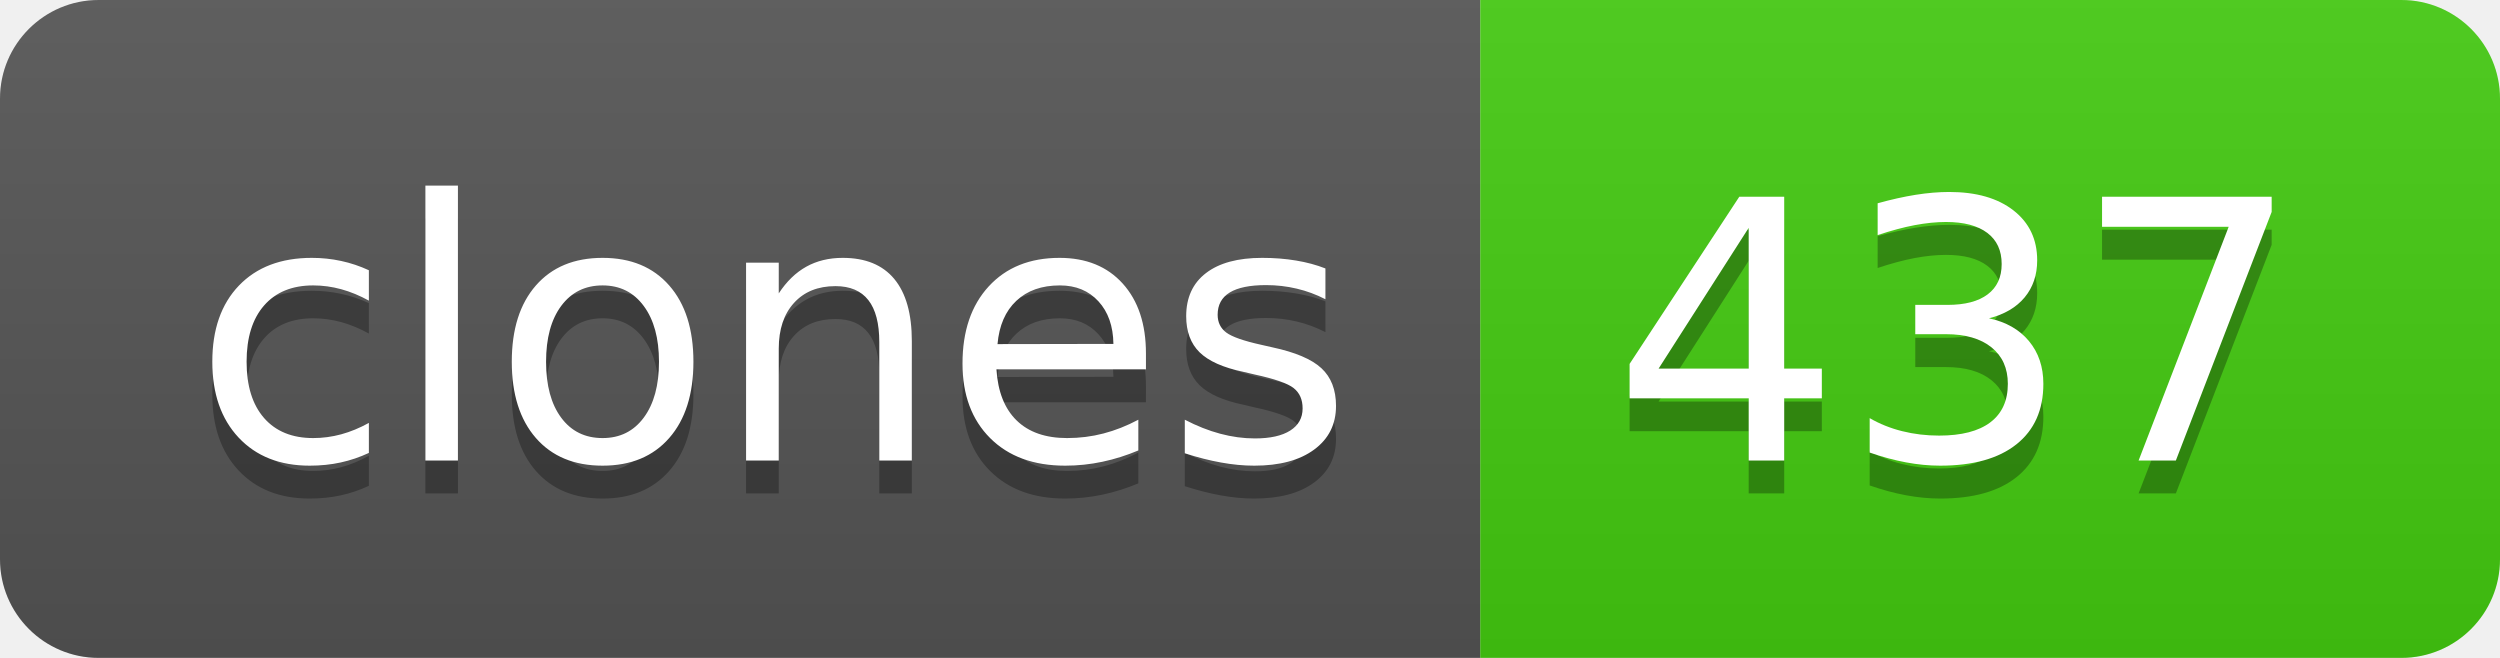
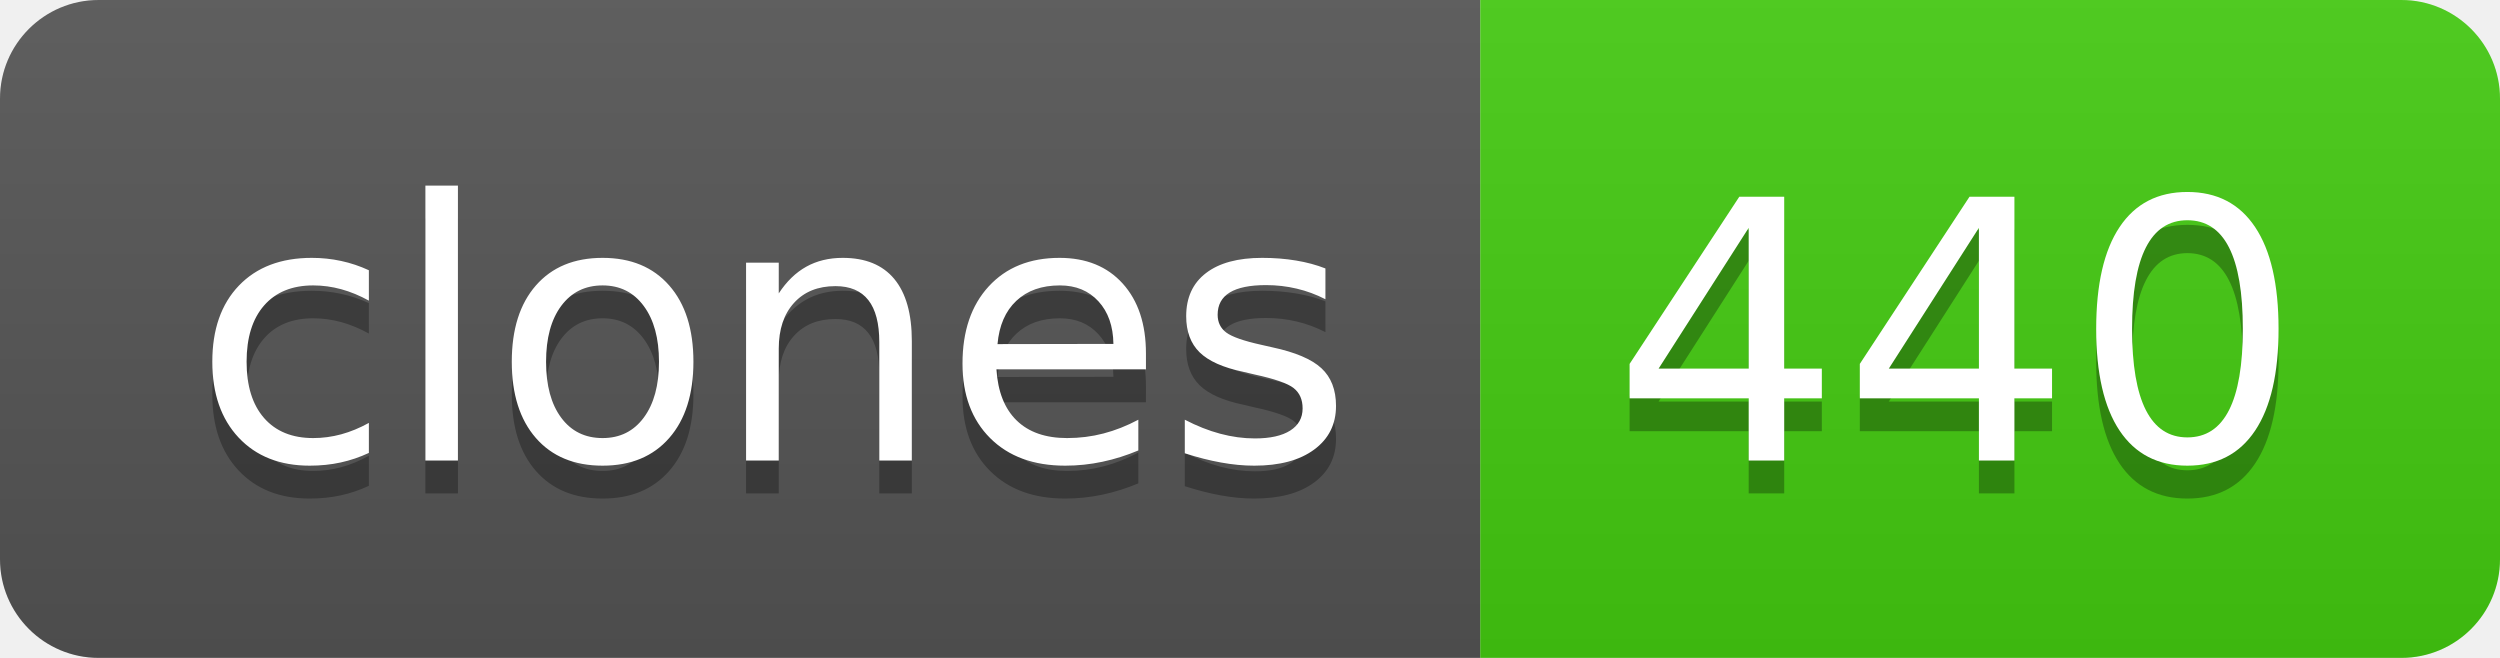
- <svg xmlns="http://www.w3.org/2000/svg" width="76" height="20" role="img" aria-label="clones: 437">
+ <svg xmlns="http://www.w3.org/2000/svg" width="76" height="20" role="img" aria-label="clones: 440">
  <linearGradient id="s" x2="0" y2="100%">
    <stop offset="0" stop-color="#bbb" stop-opacity=".1" />
    <stop offset="1" stop-opacity=".1" />
  </linearGradient>
  <clipPath id="r">
    <rect width="76" height="20" rx="3" fill="#fff" />
  </clipPath>
  <g clip-path="url(#r)">
    <rect width="45" height="20" fill="#555" />
    <rect x="45" width="31" height="20" fill="#4c1" />
    <rect width="76" height="20" fill="url(#s)" />
  </g>
  <g fill="#fff" text-anchor="middle" font-family="Verdana,Geneva,DejaVu Sans,sans-serif" text-rendering="geometricPrecision" font-size="110">
    <text aria-hidden="true" x="235" y="150" fill="#010101" fill-opacity=".3" transform="scale(.1)" textLength="350">clones</text>
    <text x="235" y="140" transform="scale(.1)" fill="#fff" textLength="350">clones</text>
-     <text aria-hidden="true" x="595" y="150" fill="#010101" fill-opacity=".3" transform="scale(.1)" textLength="210">437</text>
-     <text x="595" y="140" transform="scale(.1)" fill="#fff" textLength="210">437</text>
+     <text aria-hidden="true" x="595" y="150" fill="#010101" fill-opacity=".3" transform="scale(.1)" textLength="210">440</text>
+     <text x="595" y="140" transform="scale(.1)" fill="#fff" textLength="210">440</text>
  </g>
</svg>
